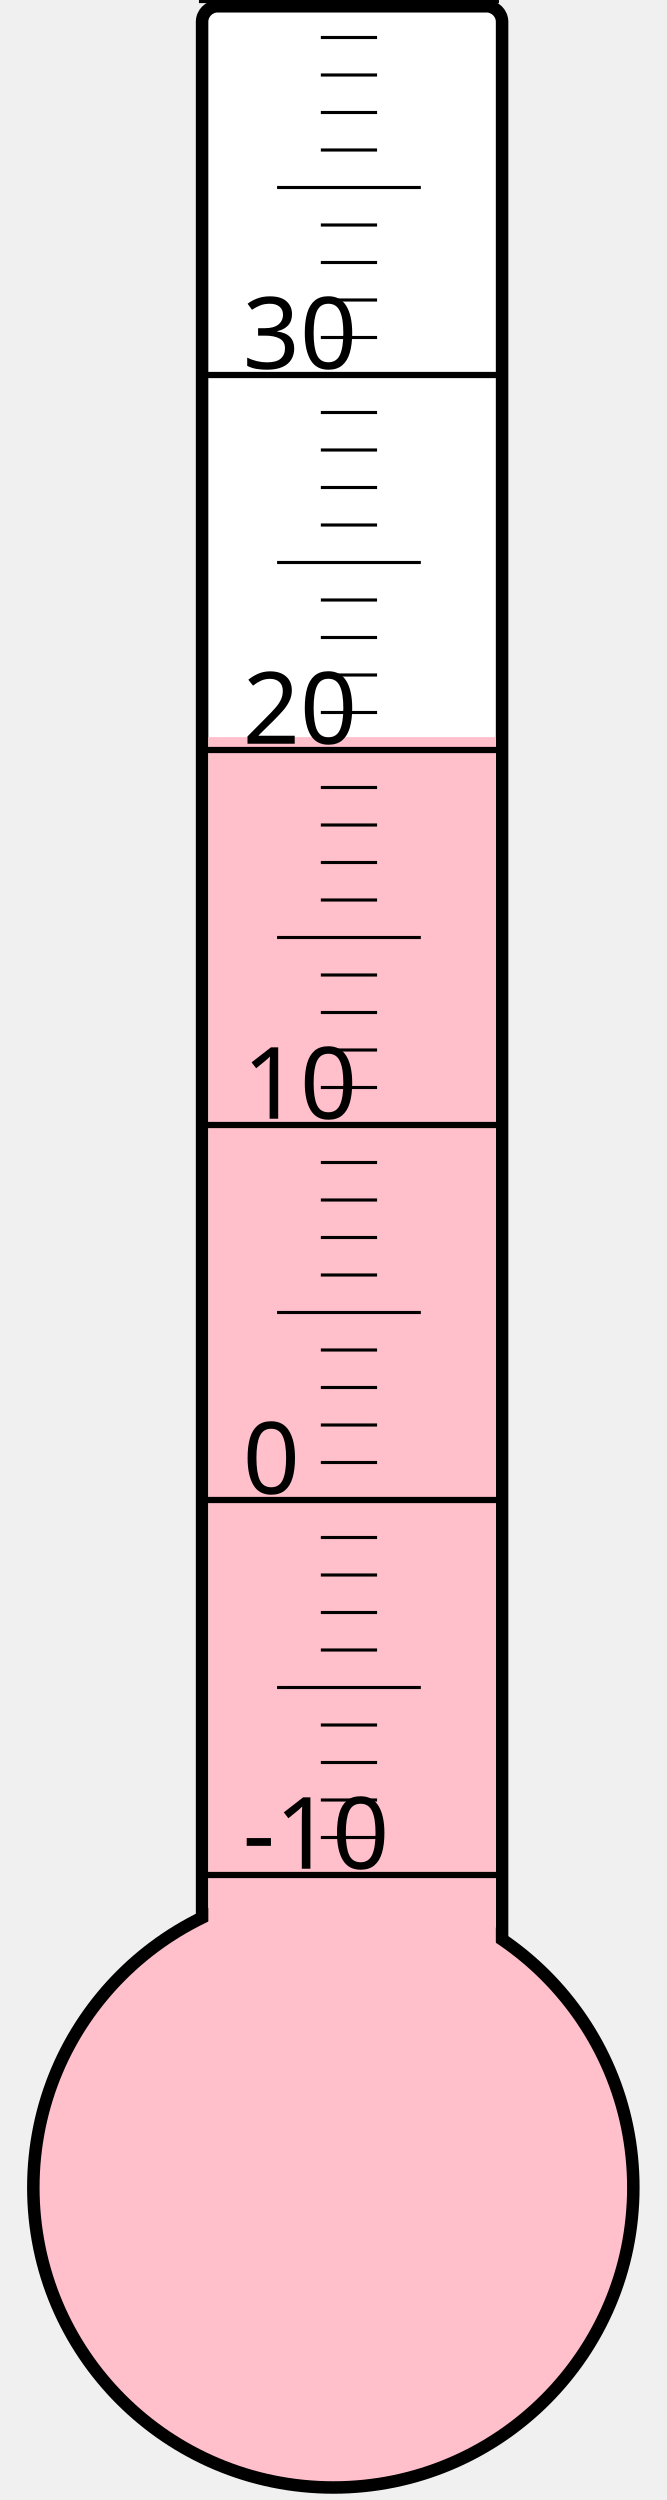
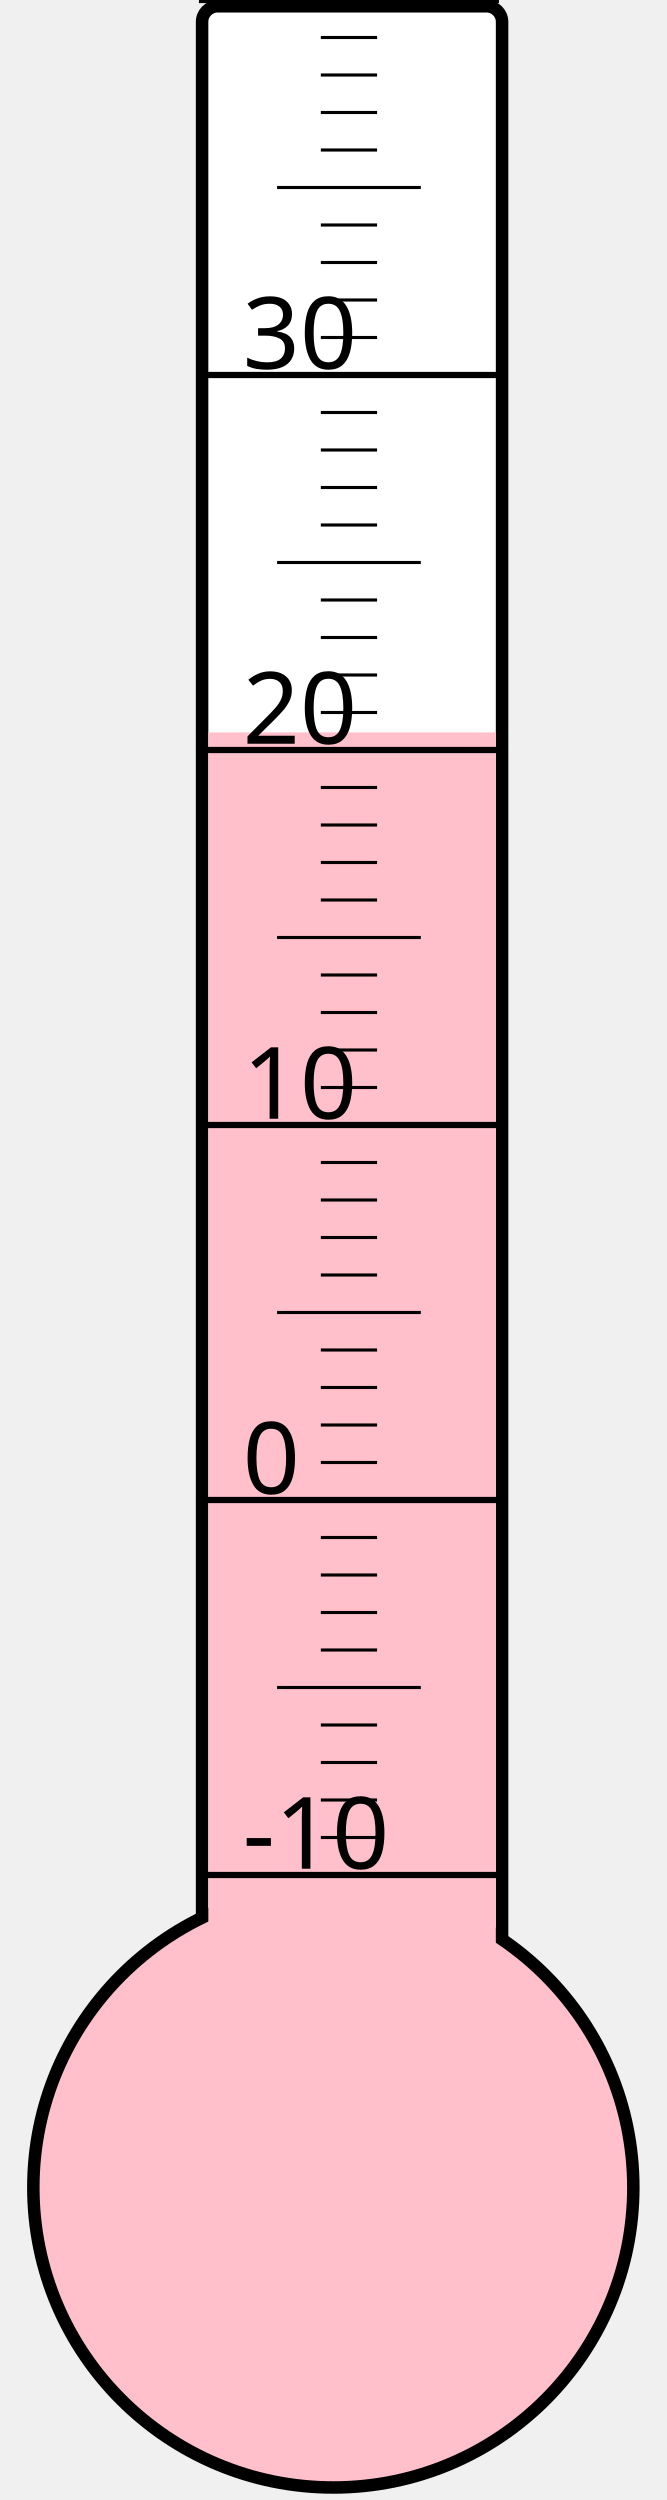
<svg xmlns="http://www.w3.org/2000/svg" width="40px" height="150px" viewBox="0 0 200 800">
  <rect width="200" height="800" x="0" y="0" style="fill: #ffffeb; fill-opacity: 0;" />
  <rect width="96" height="680" x="58" y="2" rx="5" ry="5" style="fill: white; fill-opacity: 1; stroke: black; stroke-width: 4;" />
  <circle cx="100" cy="700" r="96" style="fill: pink; stroke: black; stroke-width: 4;" />
-   <rect width="92" height="464.125" x="60" y="235.875" style="fill: pink; fill-opacity: 1; stroke-width: 0;" />
+   <rect width="92" height="465.625" x="60" y="234.375" style="fill: pink; fill-opacity: 1; stroke-width: 0;" />
  <text x="71" y="598" style="font-family: sans-serif; font-size: 24pt;">-10</text>
  <text x="71" y="478" style="font-family: sans-serif; font-size: 24pt;">0</text>
  <text x="71" y="358" style="font-family: sans-serif; font-size: 24pt;">10</text>
  <text x="71" y="238" style="font-family: sans-serif; font-size: 24pt;">20</text>
  <text x="71" y="118" style="font-family: sans-serif; font-size: 24pt;">30</text>
  <g style="stroke: black;">
    <line x1="57" y1="600" x2="153" y2="600" style="stroke-width: 2;" />
    <line x1="96" y1="588" x2="114" y2="588" style="stroke-width: 1;" />
    <line x1="96" y1="576" x2="114" y2="576" style="stroke-width: 1;" />
    <line x1="96" y1="564" x2="114" y2="564" style="stroke-width: 1;" />
    <line x1="96" y1="552" x2="114" y2="552" style="stroke-width: 1;" />
    <line x1="82" y1="540" x2="128" y2="540" style="stroke-width: 1;" />
    <line x1="96" y1="528" x2="114" y2="528" style="stroke-width: 1;" />
    <line x1="96" y1="516" x2="114" y2="516" style="stroke-width: 1;" />
    <line x1="96" y1="504" x2="114" y2="504" style="stroke-width: 1;" />
    <line x1="96" y1="492" x2="114" y2="492" style="stroke-width: 1;" />
    <line x1="57" y1="480" x2="153" y2="480" style="stroke-width: 2;" />
    <line x1="96" y1="468" x2="114" y2="468" style="stroke-width: 1;" />
    <line x1="96" y1="456" x2="114" y2="456" style="stroke-width: 1;" />
    <line x1="96" y1="444" x2="114" y2="444" style="stroke-width: 1;" />
    <line x1="96" y1="432" x2="114" y2="432" style="stroke-width: 1;" />
    <line x1="82" y1="420" x2="128" y2="420" style="stroke-width: 1;" />
    <line x1="96" y1="408" x2="114" y2="408" style="stroke-width: 1;" />
    <line x1="96" y1="396" x2="114" y2="396" style="stroke-width: 1;" />
    <line x1="96" y1="384" x2="114" y2="384" style="stroke-width: 1;" />
    <line x1="96" y1="372" x2="114" y2="372" style="stroke-width: 1;" />
    <line x1="57" y1="360" x2="153" y2="360" style="stroke-width: 2;" />
    <line x1="96" y1="348" x2="114" y2="348" style="stroke-width: 1;" />
    <line x1="96" y1="336" x2="114" y2="336" style="stroke-width: 1;" />
    <line x1="96" y1="324" x2="114" y2="324" style="stroke-width: 1;" />
    <line x1="96" y1="312" x2="114" y2="312" style="stroke-width: 1;" />
    <line x1="82" y1="300" x2="128" y2="300" style="stroke-width: 1;" />
    <line x1="96" y1="288" x2="114" y2="288" style="stroke-width: 1;" />
    <line x1="96" y1="276" x2="114" y2="276" style="stroke-width: 1;" />
    <line x1="96" y1="264" x2="114" y2="264" style="stroke-width: 1;" />
    <line x1="96" y1="252" x2="114" y2="252" style="stroke-width: 1;" />
    <line x1="57" y1="240" x2="153" y2="240" style="stroke-width: 2;" />
    <line x1="96" y1="228" x2="114" y2="228" style="stroke-width: 1;" />
    <line x1="96" y1="216" x2="114" y2="216" style="stroke-width: 1;" />
    <line x1="96" y1="204" x2="114" y2="204" style="stroke-width: 1;" />
    <line x1="96" y1="192" x2="114" y2="192" style="stroke-width: 1;" />
    <line x1="82" y1="180" x2="128" y2="180" style="stroke-width: 1;" />
    <line x1="96" y1="168" x2="114" y2="168" style="stroke-width: 1;" />
    <line x1="96" y1="156" x2="114" y2="156" style="stroke-width: 1;" />
    <line x1="96" y1="144" x2="114" y2="144" style="stroke-width: 1;" />
    <line x1="96" y1="132" x2="114" y2="132" style="stroke-width: 1;" />
    <line x1="57" y1="120" x2="153" y2="120" style="stroke-width: 2;" />
    <line x1="96" y1="108" x2="114" y2="108" style="stroke-width: 1;" />
    <line x1="96" y1="96" x2="114" y2="96" style="stroke-width: 1;" />
    <line x1="96" y1="84" x2="114" y2="84" style="stroke-width: 1;" />
    <line x1="96" y1="72" x2="114" y2="72" style="stroke-width: 1;" />
    <line x1="82" y1="60" x2="128" y2="60" style="stroke-width: 1;" />
    <line x1="96" y1="48" x2="114" y2="48" style="stroke-width: 1;" />
    <line x1="96" y1="36" x2="114" y2="36" style="stroke-width: 1;" />
    <line x1="96" y1="24" x2="114" y2="24" style="stroke-width: 1;" />
    <line x1="96" y1="12" x2="114" y2="12" style="stroke-width: 1;" />
    <line x1="57" y1="0" x2="153" y2="0" style="stroke-width: 2;" />
  </g>
</svg>
